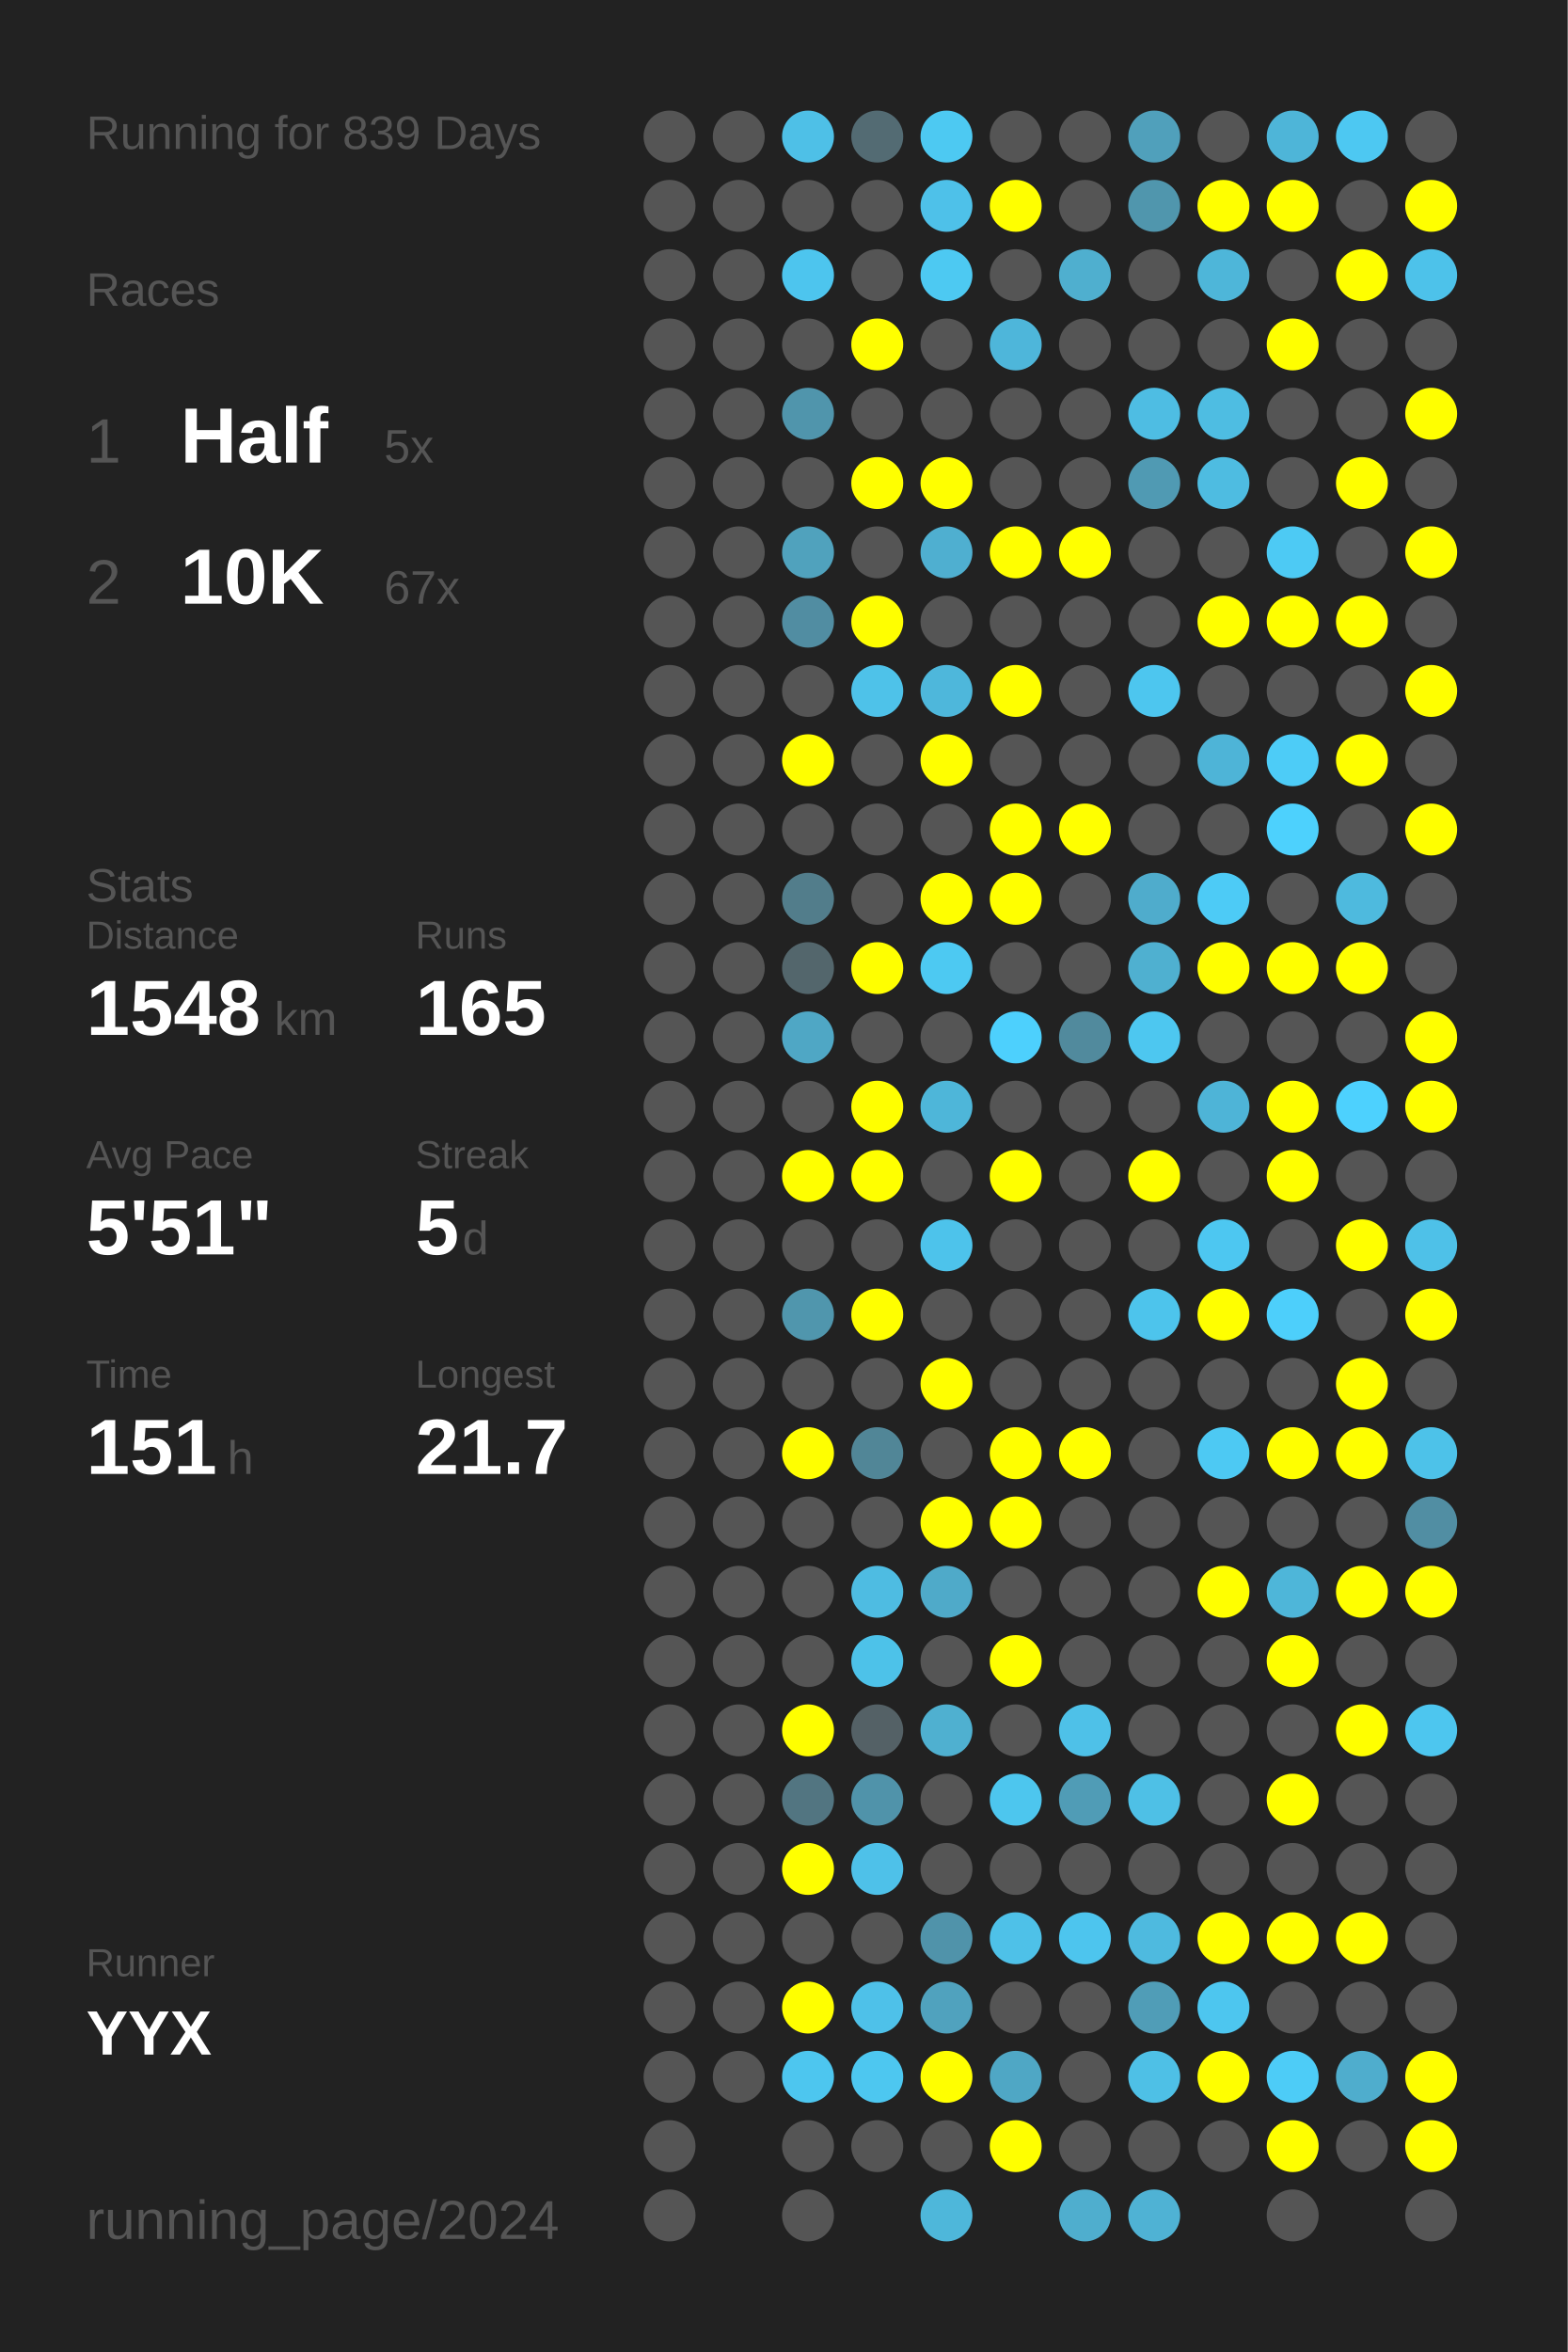
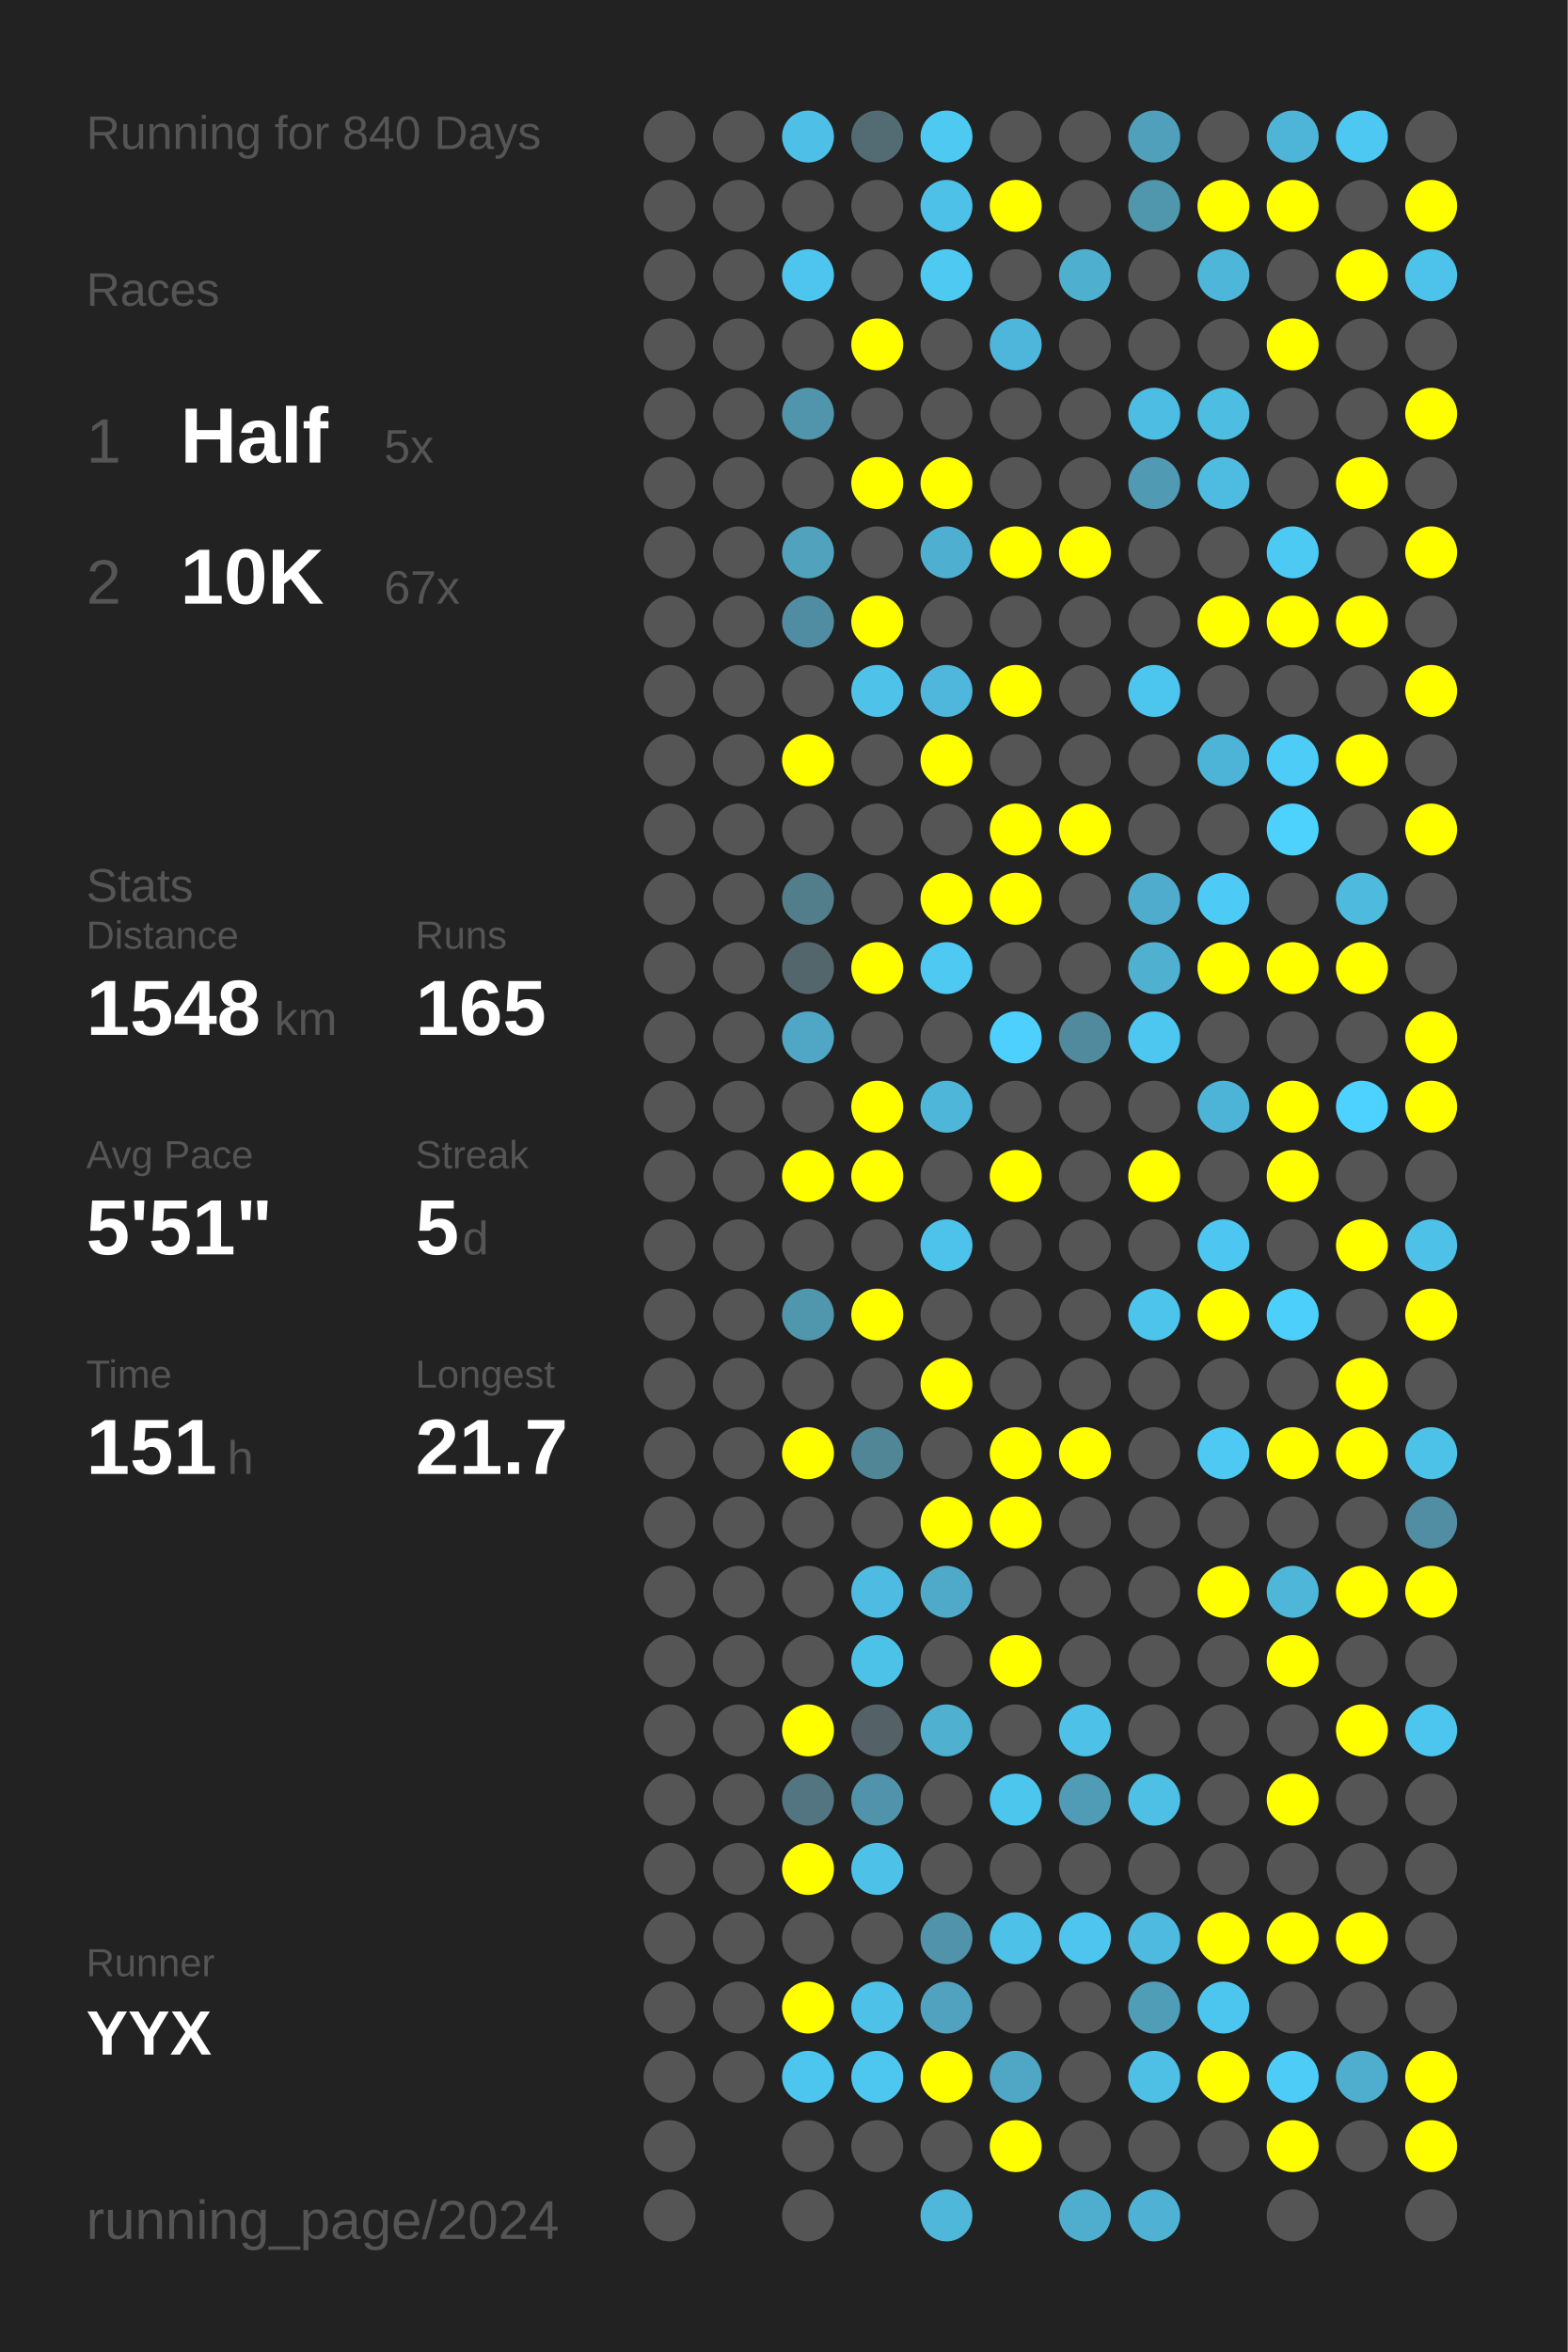
<svg xmlns="http://www.w3.org/2000/svg" baseProfile="full" height="300mm" version="1.1" viewBox="0,0,200,300" width="200mm">
  <defs />
  <rect fill="#222222" height="300" width="200" x="0" y="0" />
-   <text fill="#555555" style="font-size:6px; font-family:Arial;" x="11" y="19">Running for 839 Days</text>
+   <text fill="#555555" style="font-size:6px; font-family:Arial;" x="11" y="19">Running for 840 Days</text>
  <text fill="#555555" style="font-size:6px; font-family:Arial;" x="11" y="39">Races</text>
  <text fill="#555555" style="font-size:8px; font-family:Arial;" x="11" y="59">1</text>
  <text fill="#FFFFFF" style="font-size:10px; font-family:Arial; font-weight:bold;" x="23" y="59">Half</text>
  <text fill="#555555" style="font-size:6px; font-family:Arial;" x="49" y="59">5x</text>
  <text fill="#555555" style="font-size:8px; font-family:Arial;" x="11" y="77">2</text>
  <text fill="#FFFFFF" style="font-size:10px; font-family:Arial; font-weight:bold;" x="23" y="77">10K</text>
  <text fill="#555555" style="font-size:6px; font-family:Arial;" x="49" y="77">67x</text>
  <text fill="#555555" style="font-size:6px; font-family:Arial;" x="11" y="115">Stats</text>
  <text fill="#555555" style="font-size:5px; font-family:Arial;" x="11" y="121">Distance</text>
  <text fill="#FFFFFF" style="font-size:10px; font-family:Arial; font-weight:bold;" x="11" y="132">1548</text>
  <text fill="#555555" style="font-size:6px; font-family:Arial;" x="35" y="132">km</text>
  <text fill="#555555" style="font-size:5px; font-family:Arial;" x="53" y="121">Runs</text>
  <text fill="#FFFFFF" style="font-size:10px; font-family:Arial; font-weight:bold;" x="53" y="132">165</text>
  <text fill="#555555" style="font-size:5px; font-family:Arial;" x="11" y="149">Avg Pace</text>
  <text fill="#FFFFFF" style="font-size:10px; font-family:Arial; font-weight:bold;" x="11" y="160">5'51"</text>
  <text fill="#555555" style="font-size:5px; font-family:Arial;" x="53" y="149">Streak</text>
  <text fill="#FFFFFF" style="font-size:10px; font-family:Arial; font-weight:bold;" x="53" y="160">5</text>
  <text fill="#555555" style="font-size:6px; font-family:Arial;" x="59" y="160">d</text>
  <text fill="#555555" style="font-size:5px; font-family:Arial;" x="11" y="177">Time</text>
  <text fill="#FFFFFF" style="font-size:10px; font-family:Arial; font-weight:bold;" x="11" y="188">151</text>
  <text fill="#555555" style="font-size:6px; font-family:Arial;" x="29" y="188">h</text>
  <text fill="#555555" style="font-size:5px; font-family:Arial;" x="53" y="177">Longest</text>
  <text fill="#FFFFFF" style="font-size:10px; font-family:Arial; font-weight:bold;" x="53" y="188">21.7</text>
  <text fill="#555555" style="font-size:5px; font-family:Arial;" x="11" y="252.065">Runner</text>
  <text fill="#FFFFFF" style="font-size:8px; font-family:Arial; font-weight:bold;" x="11" y="262.065">YYX</text>
  <text fill="#555555" style="font-size:7px; font-family:Arial;" x="11" y="285.581">running_page/2024</text>
  <circle cx="85.417" cy="17.419" fill="#555555" r="3.312" />
  <circle cx="85.417" cy="26.258" fill="#555555" r="3.312" />
  <circle cx="85.417" cy="35.097" fill="#555555" r="3.312" />
  <circle cx="85.417" cy="43.935" fill="#555555" r="3.312" />
  <circle cx="85.417" cy="52.774" fill="#555555" r="3.312" />
  <circle cx="85.417" cy="61.613" fill="#555555" r="3.312" />
  <circle cx="85.417" cy="70.452" fill="#555555" r="3.312" />
  <circle cx="85.417" cy="79.29" fill="#555555" r="3.312" />
  <circle cx="85.417" cy="88.129" fill="#555555" r="3.312" />
  <circle cx="85.417" cy="96.968" fill="#555555" r="3.312" />
  <circle cx="85.417" cy="105.806" fill="#555555" r="3.312" />
  <circle cx="85.417" cy="114.645" fill="#555555" r="3.312" />
  <circle cx="85.417" cy="123.484" fill="#555555" r="3.312" />
  <circle cx="85.417" cy="132.323" fill="#555555" r="3.312" />
  <circle cx="85.417" cy="141.161" fill="#555555" r="3.312" />
  <circle cx="85.417" cy="150" fill="#555555" r="3.312" />
  <circle cx="85.417" cy="158.839" fill="#555555" r="3.312" />
  <circle cx="85.417" cy="167.677" fill="#555555" r="3.312" />
  <circle cx="85.417" cy="176.516" fill="#555555" r="3.312" />
  <circle cx="85.417" cy="185.355" fill="#555555" r="3.312" />
  <circle cx="85.417" cy="194.194" fill="#555555" r="3.312" />
  <circle cx="85.417" cy="203.032" fill="#555555" r="3.312" />
  <circle cx="85.417" cy="211.871" fill="#555555" r="3.312" />
  <circle cx="85.417" cy="220.71" fill="#555555" r="3.312" />
  <circle cx="85.417" cy="229.548" fill="#555555" r="3.312" />
  <circle cx="85.417" cy="238.387" fill="#555555" r="3.312" />
  <circle cx="85.417" cy="247.226" fill="#555555" r="3.312" />
  <circle cx="85.417" cy="256.065" fill="#555555" r="3.312" />
  <circle cx="85.417" cy="264.903" fill="#555555" r="3.312" />
  <circle cx="85.417" cy="273.742" fill="#555555" r="3.312" />
  <circle cx="85.417" cy="282.581" fill="#555555" r="3.312" />
  <circle cx="94.25" cy="17.419" fill="#555555" r="3.312" />
  <circle cx="94.25" cy="26.258" fill="#555555" r="3.312" />
  <circle cx="94.25" cy="35.097" fill="#555555" r="3.312" />
  <circle cx="94.25" cy="43.935" fill="#555555" r="3.312" />
  <circle cx="94.25" cy="52.774" fill="#555555" r="3.312" />
  <circle cx="94.25" cy="61.613" fill="#555555" r="3.312" />
  <circle cx="94.25" cy="70.452" fill="#555555" r="3.312" />
  <circle cx="94.25" cy="79.29" fill="#555555" r="3.312" />
  <circle cx="94.25" cy="88.129" fill="#555555" r="3.312" />
  <circle cx="94.25" cy="96.968" fill="#555555" r="3.312" />
  <circle cx="94.25" cy="105.806" fill="#555555" r="3.312" />
  <circle cx="94.25" cy="114.645" fill="#555555" r="3.312" />
  <circle cx="94.25" cy="123.484" fill="#555555" r="3.312" />
  <circle cx="94.25" cy="132.323" fill="#555555" r="3.312" />
  <circle cx="94.25" cy="141.161" fill="#555555" r="3.312" />
  <circle cx="94.25" cy="150" fill="#555555" r="3.312" />
  <circle cx="94.25" cy="158.839" fill="#555555" r="3.312" />
  <circle cx="94.25" cy="167.677" fill="#555555" r="3.312" />
  <circle cx="94.25" cy="176.516" fill="#555555" r="3.312" />
  <circle cx="94.25" cy="185.355" fill="#555555" r="3.312" />
  <circle cx="94.25" cy="194.194" fill="#555555" r="3.312" />
  <circle cx="94.25" cy="203.032" fill="#555555" r="3.312" />
  <circle cx="94.25" cy="211.871" fill="#555555" r="3.312" />
  <circle cx="94.25" cy="220.71" fill="#555555" r="3.312" />
  <circle cx="94.25" cy="229.548" fill="#555555" r="3.312" />
  <circle cx="94.25" cy="238.387" fill="#555555" r="3.312" />
  <circle cx="94.25" cy="247.226" fill="#555555" r="3.312" />
  <circle cx="94.25" cy="256.065" fill="#555555" r="3.312" />
  <circle cx="94.25" cy="264.903" fill="#555555" r="3.312" />
  <circle cx="103.083" cy="17.419" fill="#4ec0e7" r="3.312" />
  <circle cx="103.083" cy="26.258" fill="#555555" r="3.312" />
  <circle cx="103.083" cy="35.097" fill="#4dc5ee" r="3.312" />
  <circle cx="103.083" cy="43.935" fill="#555555" r="3.312" />
  <circle cx="103.083" cy="52.774" fill="#5095ac" r="3.312" />
  <circle cx="103.083" cy="61.613" fill="#555555" r="3.312" />
  <circle cx="103.083" cy="70.452" fill="#50a2bd" r="3.312" />
  <circle cx="103.083" cy="79.29" fill="#518da2" r="3.312" />
  <circle cx="103.083" cy="88.129" fill="#555555" r="3.312" />
  <circle cx="103.083" cy="96.968" fill="#FFFF00" r="3.312" />
  <circle cx="103.083" cy="105.806" fill="#555555" r="3.312" />
  <circle cx="103.083" cy="114.645" fill="#527d8b" r="3.312" />
  <circle cx="103.083" cy="123.484" fill="#53666c" r="3.312" />
  <circle cx="103.083" cy="132.323" fill="#4fa7c5" r="3.312" />
  <circle cx="103.083" cy="141.161" fill="#555555" r="3.312" />
  <circle cx="103.083" cy="150" fill="#FFFF00" r="3.312" />
  <circle cx="103.083" cy="158.839" fill="#555555" r="3.312" />
  <circle cx="103.083" cy="167.677" fill="#5096ad" r="3.312" />
  <circle cx="103.083" cy="176.516" fill="#555555" r="3.312" />
  <circle cx="103.083" cy="185.355" fill="#FFFF00" r="3.312" />
  <circle cx="103.083" cy="194.194" fill="#555555" r="3.312" />
  <circle cx="103.083" cy="203.032" fill="#555555" r="3.312" />
  <circle cx="103.083" cy="211.871" fill="#555555" r="3.312" />
  <circle cx="103.083" cy="220.71" fill="#FFFF00" r="3.312" />
  <circle cx="103.083" cy="229.548" fill="#527581" r="3.312" />
  <circle cx="103.083" cy="238.387" fill="#FFFF00" r="3.312" />
  <circle cx="103.083" cy="247.226" fill="#555555" r="3.312" />
  <circle cx="103.083" cy="256.065" fill="#FFFF00" r="3.312" />
  <circle cx="103.083" cy="264.903" fill="#4dc6ef" r="3.312" />
  <circle cx="103.083" cy="273.742" fill="#555555" r="3.312" />
  <circle cx="103.083" cy="282.581" fill="#555555" r="3.312" />
  <circle cx="111.917" cy="17.419" fill="#536b73" r="3.312" />
  <circle cx="111.917" cy="26.258" fill="#555555" r="3.312" />
  <circle cx="111.917" cy="35.097" fill="#555555" r="3.312" />
  <circle cx="111.917" cy="43.935" fill="#FFFF00" r="3.312" />
  <circle cx="111.917" cy="52.774" fill="#555555" r="3.312" />
  <circle cx="111.917" cy="61.613" fill="#FFFF00" r="3.312" />
  <circle cx="111.917" cy="70.452" fill="#555555" r="3.312" />
  <circle cx="111.917" cy="79.29" fill="#FFFF00" r="3.312" />
  <circle cx="111.917" cy="88.129" fill="#4ec2e9" r="3.312" />
  <circle cx="111.917" cy="96.968" fill="#555555" r="3.312" />
  <circle cx="111.917" cy="105.806" fill="#555555" r="3.312" />
  <circle cx="111.917" cy="114.645" fill="#555555" r="3.312" />
  <circle cx="111.917" cy="123.484" fill="#FFFF00" r="3.312" />
  <circle cx="111.917" cy="132.323" fill="#555555" r="3.312" />
  <circle cx="111.917" cy="141.161" fill="#FFFF00" r="3.312" />
  <circle cx="111.917" cy="150" fill="#FFFF00" r="3.312" />
  <circle cx="111.917" cy="158.839" fill="#555555" r="3.312" />
  <circle cx="111.917" cy="167.677" fill="#FFFF00" r="3.312" />
  <circle cx="111.917" cy="176.516" fill="#555555" r="3.312" />
  <circle cx="111.917" cy="185.355" fill="#518697" r="3.312" />
  <circle cx="111.917" cy="194.194" fill="#555555" r="3.312" />
  <circle cx="111.917" cy="203.032" fill="#4ebce2" r="3.312" />
  <circle cx="111.917" cy="211.871" fill="#4dc2e9" r="3.312" />
  <circle cx="111.917" cy="220.71" fill="#546166" r="3.312" />
  <circle cx="111.917" cy="229.548" fill="#5093aa" r="3.312" />
  <circle cx="111.917" cy="238.387" fill="#4ec1e9" r="3.312" />
  <circle cx="111.917" cy="247.226" fill="#555555" r="3.312" />
  <circle cx="111.917" cy="256.065" fill="#4ec1e9" r="3.312" />
  <circle cx="111.917" cy="264.903" fill="#4dc7f0" r="3.312" />
  <circle cx="111.917" cy="273.742" fill="#555555" r="3.312" />
  <circle cx="120.75" cy="17.419" fill="#4dc9f2" r="3.312" />
  <circle cx="120.75" cy="26.258" fill="#4ec1e9" r="3.312" />
  <circle cx="120.75" cy="35.097" fill="#4dc9f2" r="3.312" />
  <circle cx="120.75" cy="43.935" fill="#555555" r="3.312" />
  <circle cx="120.75" cy="52.774" fill="#555555" r="3.312" />
  <circle cx="120.75" cy="61.613" fill="#FFFF00" r="3.312" />
  <circle cx="120.75" cy="70.452" fill="#4fafd0" r="3.312" />
  <circle cx="120.75" cy="79.29" fill="#555555" r="3.312" />
  <circle cx="120.75" cy="88.129" fill="#4eb7db" r="3.312" />
  <circle cx="120.75" cy="96.968" fill="#FFFF00" r="3.312" />
  <circle cx="120.75" cy="105.806" fill="#555555" r="3.312" />
  <circle cx="120.75" cy="114.645" fill="#FFFF00" r="3.312" />
  <circle cx="120.75" cy="123.484" fill="#4dc9f2" r="3.312" />
  <circle cx="120.75" cy="132.323" fill="#555555" r="3.312" />
  <circle cx="120.75" cy="141.161" fill="#4eb6d9" r="3.312" />
  <circle cx="120.75" cy="150" fill="#555555" r="3.312" />
  <circle cx="120.75" cy="158.839" fill="#4dc3eb" r="3.312" />
  <circle cx="120.75" cy="167.677" fill="#555555" r="3.312" />
  <circle cx="120.75" cy="176.516" fill="#FFFF00" r="3.312" />
  <circle cx="120.75" cy="185.355" fill="#555555" r="3.312" />
  <circle cx="120.75" cy="194.194" fill="#FFFF00" r="3.312" />
  <circle cx="120.75" cy="203.032" fill="#4faac9" r="3.312" />
  <circle cx="120.75" cy="211.871" fill="#555555" r="3.312" />
  <circle cx="120.75" cy="220.71" fill="#4fb0d0" r="3.312" />
  <circle cx="120.75" cy="229.548" fill="#555555" r="3.312" />
  <circle cx="120.75" cy="238.387" fill="#555555" r="3.312" />
  <circle cx="120.75" cy="247.226" fill="#5093aa" r="3.312" />
  <circle cx="120.75" cy="256.065" fill="#50a2be" r="3.312" />
  <circle cx="120.75" cy="264.903" fill="#FFFF00" r="3.312" />
  <circle cx="120.75" cy="273.742" fill="#555555" r="3.312" />
  <circle cx="120.75" cy="282.581" fill="#4eb7da" r="3.312" />
  <circle cx="129.583" cy="17.419" fill="#555555" r="3.312" />
  <circle cx="129.583" cy="26.258" fill="#FFFF00" r="3.312" />
  <circle cx="129.583" cy="35.097" fill="#555555" r="3.312" />
  <circle cx="129.583" cy="43.935" fill="#4eb6da" r="3.312" />
  <circle cx="129.583" cy="52.774" fill="#555555" r="3.312" />
  <circle cx="129.583" cy="61.613" fill="#555555" r="3.312" />
  <circle cx="129.583" cy="70.452" fill="#FFFF00" r="3.312" />
  <circle cx="129.583" cy="79.29" fill="#555555" r="3.312" />
  <circle cx="129.583" cy="88.129" fill="#FFFF00" r="3.312" />
  <circle cx="129.583" cy="96.968" fill="#555555" r="3.312" />
  <circle cx="129.583" cy="105.806" fill="#FFFF00" r="3.312" />
  <circle cx="129.583" cy="114.645" fill="#FFFF00" r="3.312" />
  <circle cx="129.583" cy="123.484" fill="#555555" r="3.312" />
  <circle cx="129.583" cy="132.323" fill="#4dd0fd" r="3.312" />
  <circle cx="129.583" cy="141.161" fill="#555555" r="3.312" />
  <circle cx="129.583" cy="150" fill="#FFFF00" r="3.312" />
  <circle cx="129.583" cy="158.839" fill="#555555" r="3.312" />
  <circle cx="129.583" cy="167.677" fill="#555555" r="3.312" />
  <circle cx="129.583" cy="176.516" fill="#555555" r="3.312" />
  <circle cx="129.583" cy="185.355" fill="#FFFF00" r="3.312" />
  <circle cx="129.583" cy="194.194" fill="#FFFF00" r="3.312" />
  <circle cx="129.583" cy="203.032" fill="#555555" r="3.312" />
  <circle cx="129.583" cy="211.871" fill="#FFFF00" r="3.312" />
  <circle cx="129.583" cy="220.71" fill="#555555" r="3.312" />
  <circle cx="129.583" cy="229.548" fill="#4dc6ee" r="3.312" />
  <circle cx="129.583" cy="238.387" fill="#555555" r="3.312" />
  <circle cx="129.583" cy="247.226" fill="#4ec1e8" r="3.312" />
  <circle cx="129.583" cy="256.065" fill="#555555" r="3.312" />
  <circle cx="129.583" cy="264.903" fill="#4fa7c5" r="3.312" />
  <circle cx="129.583" cy="273.742" fill="#FFFF00" r="3.312" />
  <circle cx="138.417" cy="17.419" fill="#555555" r="3.312" />
  <circle cx="138.417" cy="26.258" fill="#555555" r="3.312" />
  <circle cx="138.417" cy="35.097" fill="#4fafcf" r="3.312" />
  <circle cx="138.417" cy="43.935" fill="#555555" r="3.312" />
  <circle cx="138.417" cy="52.774" fill="#555555" r="3.312" />
  <circle cx="138.417" cy="61.613" fill="#555555" r="3.312" />
  <circle cx="138.417" cy="70.452" fill="#FFFF00" r="3.312" />
  <circle cx="138.417" cy="79.29" fill="#555555" r="3.312" />
  <circle cx="138.417" cy="88.129" fill="#555555" r="3.312" />
  <circle cx="138.417" cy="96.968" fill="#555555" r="3.312" />
  <circle cx="138.417" cy="105.806" fill="#FFFF00" r="3.312" />
  <circle cx="138.417" cy="114.645" fill="#555555" r="3.312" />
  <circle cx="138.417" cy="123.484" fill="#555555" r="3.312" />
  <circle cx="138.417" cy="132.323" fill="#518a9d" r="3.312" />
  <circle cx="138.417" cy="141.161" fill="#555555" r="3.312" />
  <circle cx="138.417" cy="150" fill="#555555" r="3.312" />
  <circle cx="138.417" cy="158.839" fill="#555555" r="3.312" />
  <circle cx="138.417" cy="167.677" fill="#555555" r="3.312" />
  <circle cx="138.417" cy="176.516" fill="#555555" r="3.312" />
  <circle cx="138.417" cy="185.355" fill="#FFFF00" r="3.312" />
  <circle cx="138.417" cy="194.194" fill="#555555" r="3.312" />
  <circle cx="138.417" cy="203.032" fill="#555555" r="3.312" />
  <circle cx="138.417" cy="211.871" fill="#555555" r="3.312" />
  <circle cx="138.417" cy="220.71" fill="#4ec1e8" r="3.312" />
  <circle cx="138.417" cy="229.548" fill="#509cb6" r="3.312" />
  <circle cx="138.417" cy="238.387" fill="#555555" r="3.312" />
  <circle cx="138.417" cy="247.226" fill="#4dc5ee" r="3.312" />
  <circle cx="138.417" cy="256.065" fill="#555555" r="3.312" />
  <circle cx="138.417" cy="264.903" fill="#555555" r="3.312" />
  <circle cx="138.417" cy="273.742" fill="#555555" r="3.312" />
  <circle cx="138.417" cy="282.581" fill="#4faece" r="3.312" />
  <circle cx="147.25" cy="17.419" fill="#50a0bb" r="3.312" />
  <circle cx="147.25" cy="26.258" fill="#5096ad" r="3.312" />
  <circle cx="147.25" cy="35.097" fill="#555555" r="3.312" />
  <circle cx="147.25" cy="43.935" fill="#555555" r="3.312" />
  <circle cx="147.25" cy="52.774" fill="#4ebde3" r="3.312" />
  <circle cx="147.25" cy="61.613" fill="#509ab3" r="3.312" />
  <circle cx="147.25" cy="70.452" fill="#555555" r="3.312" />
  <circle cx="147.25" cy="79.29" fill="#555555" r="3.312" />
  <circle cx="147.25" cy="88.129" fill="#4dc6ef" r="3.312" />
  <circle cx="147.25" cy="96.968" fill="#555555" r="3.312" />
  <circle cx="147.25" cy="105.806" fill="#555555" r="3.312" />
  <circle cx="147.25" cy="114.645" fill="#4faccc" r="3.312" />
  <circle cx="147.25" cy="123.484" fill="#4fb0d0" r="3.312" />
  <circle cx="147.25" cy="132.323" fill="#4dc7f0" r="3.312" />
  <circle cx="147.25" cy="141.161" fill="#555555" r="3.312" />
  <circle cx="147.25" cy="150" fill="#FFFF00" r="3.312" />
  <circle cx="147.25" cy="158.839" fill="#555555" r="3.312" />
  <circle cx="147.25" cy="167.677" fill="#4dc4ec" r="3.312" />
  <circle cx="147.25" cy="176.516" fill="#555555" r="3.312" />
  <circle cx="147.25" cy="185.355" fill="#555555" r="3.312" />
  <circle cx="147.25" cy="194.194" fill="#555555" r="3.312" />
  <circle cx="147.25" cy="203.032" fill="#555555" r="3.312" />
  <circle cx="147.25" cy="211.871" fill="#555555" r="3.312" />
  <circle cx="147.25" cy="220.71" fill="#555555" r="3.312" />
  <circle cx="147.25" cy="229.548" fill="#4ec0e6" r="3.312" />
  <circle cx="147.25" cy="238.387" fill="#555555" r="3.312" />
  <circle cx="147.25" cy="247.226" fill="#4ebadf" r="3.312" />
  <circle cx="147.25" cy="256.065" fill="#509db7" r="3.312" />
  <circle cx="147.25" cy="264.903" fill="#4ec0e6" r="3.312" />
  <circle cx="147.25" cy="273.742" fill="#555555" r="3.312" />
  <circle cx="147.25" cy="282.581" fill="#4fb2d4" r="3.312" />
  <circle cx="156.083" cy="17.419" fill="#555555" r="3.312" />
  <circle cx="156.083" cy="26.258" fill="#FFFF00" r="3.312" />
  <circle cx="156.083" cy="35.097" fill="#4eb6d9" r="3.312" />
  <circle cx="156.083" cy="43.935" fill="#555555" r="3.312" />
  <circle cx="156.083" cy="52.774" fill="#4ebde2" r="3.312" />
  <circle cx="156.083" cy="61.613" fill="#4ebce1" r="3.312" />
  <circle cx="156.083" cy="70.452" fill="#555555" r="3.312" />
  <circle cx="156.083" cy="79.29" fill="#FFFF00" r="3.312" />
  <circle cx="156.083" cy="88.129" fill="#555555" r="3.312" />
  <circle cx="156.083" cy="96.968" fill="#4eb4d7" r="3.312" />
  <circle cx="156.083" cy="105.806" fill="#555555" r="3.312" />
  <circle cx="156.083" cy="114.645" fill="#4dcbf6" r="3.312" />
  <circle cx="156.083" cy="123.484" fill="#FFFF00" r="3.312" />
  <circle cx="156.083" cy="132.323" fill="#555555" r="3.312" />
  <circle cx="156.083" cy="141.161" fill="#4eb4d7" r="3.312" />
  <circle cx="156.083" cy="150" fill="#555555" r="3.312" />
  <circle cx="156.083" cy="158.839" fill="#4dc7f1" r="3.312" />
  <circle cx="156.083" cy="167.677" fill="#FFFF00" r="3.312" />
  <circle cx="156.083" cy="176.516" fill="#555555" r="3.312" />
  <circle cx="156.083" cy="185.355" fill="#4dc9f3" r="3.312" />
  <circle cx="156.083" cy="194.194" fill="#555555" r="3.312" />
  <circle cx="156.083" cy="203.032" fill="#FFFF00" r="3.312" />
  <circle cx="156.083" cy="211.871" fill="#555555" r="3.312" />
  <circle cx="156.083" cy="220.71" fill="#555555" r="3.312" />
  <circle cx="156.083" cy="229.548" fill="#555555" r="3.312" />
  <circle cx="156.083" cy="238.387" fill="#555555" r="3.312" />
  <circle cx="156.083" cy="247.226" fill="#FFFF00" r="3.312" />
  <circle cx="156.083" cy="256.065" fill="#4dc6ef" r="3.312" />
  <circle cx="156.083" cy="264.903" fill="#FFFF00" r="3.312" />
  <circle cx="156.083" cy="273.742" fill="#555555" r="3.312" />
  <circle cx="164.917" cy="17.419" fill="#4eb5d8" r="3.312" />
  <circle cx="164.917" cy="26.258" fill="#FFFF00" r="3.312" />
  <circle cx="164.917" cy="35.097" fill="#555555" r="3.312" />
  <circle cx="164.917" cy="43.935" fill="#FFFF00" r="3.312" />
  <circle cx="164.917" cy="52.774" fill="#555555" r="3.312" />
  <circle cx="164.917" cy="61.613" fill="#555555" r="3.312" />
  <circle cx="164.917" cy="70.452" fill="#4dcaf4" r="3.312" />
  <circle cx="164.917" cy="79.29" fill="#FFFF00" r="3.312" />
  <circle cx="164.917" cy="88.129" fill="#555555" r="3.312" />
  <circle cx="164.917" cy="96.968" fill="#4dccf7" r="3.312" />
  <circle cx="164.917" cy="105.806" fill="#4dd1fd" r="3.312" />
  <circle cx="164.917" cy="114.645" fill="#555555" r="3.312" />
  <circle cx="164.917" cy="123.484" fill="#FFFF00" r="3.312" />
  <circle cx="164.917" cy="132.323" fill="#555555" r="3.312" />
  <circle cx="164.917" cy="141.161" fill="#FFFF00" r="3.312" />
  <circle cx="164.917" cy="150" fill="#FFFF00" r="3.312" />
  <circle cx="164.917" cy="158.839" fill="#555555" r="3.312" />
  <circle cx="164.917" cy="167.677" fill="#4dcffb" r="3.312" />
  <circle cx="164.917" cy="176.516" fill="#555555" r="3.312" />
  <circle cx="164.917" cy="185.355" fill="#FFFF00" r="3.312" />
  <circle cx="164.917" cy="194.194" fill="#555555" r="3.312" />
  <circle cx="164.917" cy="203.032" fill="#4eb6d9" r="3.312" />
  <circle cx="164.917" cy="211.871" fill="#FFFF00" r="3.312" />
  <circle cx="164.917" cy="220.71" fill="#555555" r="3.312" />
  <circle cx="164.917" cy="229.548" fill="#FFFF00" r="3.312" />
  <circle cx="164.917" cy="238.387" fill="#555555" r="3.312" />
  <circle cx="164.917" cy="247.226" fill="#FFFF00" r="3.312" />
  <circle cx="164.917" cy="256.065" fill="#555555" r="3.312" />
  <circle cx="164.917" cy="264.903" fill="#4dccf7" r="3.312" />
  <circle cx="164.917" cy="273.742" fill="#FFFF00" r="3.312" />
  <circle cx="164.917" cy="282.581" fill="#555555" r="3.312" />
  <circle cx="173.75" cy="17.419" fill="#4dc8f2" r="3.312" />
  <circle cx="173.75" cy="26.258" fill="#555555" r="3.312" />
  <circle cx="173.75" cy="35.097" fill="#FFFF00" r="3.312" />
  <circle cx="173.75" cy="43.935" fill="#555555" r="3.312" />
  <circle cx="173.75" cy="52.774" fill="#555555" r="3.312" />
  <circle cx="173.75" cy="61.613" fill="#FFFF00" r="3.312" />
  <circle cx="173.75" cy="70.452" fill="#555555" r="3.312" />
  <circle cx="173.75" cy="79.29" fill="#FFFF00" r="3.312" />
  <circle cx="173.75" cy="88.129" fill="#555555" r="3.312" />
  <circle cx="173.75" cy="96.968" fill="#FFFF00" r="3.312" />
  <circle cx="173.75" cy="105.806" fill="#555555" r="3.312" />
  <circle cx="173.75" cy="114.645" fill="#4ebade" r="3.312" />
  <circle cx="173.75" cy="123.484" fill="#FFFF00" r="3.312" />
  <circle cx="173.75" cy="132.323" fill="#555555" r="3.312" />
  <circle cx="173.75" cy="141.161" fill="#4dd1fe" r="3.312" />
  <circle cx="173.75" cy="150" fill="#555555" r="3.312" />
  <circle cx="173.75" cy="158.839" fill="#FFFF00" r="3.312" />
  <circle cx="173.75" cy="167.677" fill="#555555" r="3.312" />
  <circle cx="173.75" cy="176.516" fill="#FFFF00" r="3.312" />
  <circle cx="173.75" cy="185.355" fill="#FFFF00" r="3.312" />
  <circle cx="173.75" cy="194.194" fill="#555555" r="3.312" />
  <circle cx="173.75" cy="203.032" fill="#FFFF00" r="3.312" />
  <circle cx="173.75" cy="211.871" fill="#555555" r="3.312" />
  <circle cx="173.75" cy="220.71" fill="#FFFF00" r="3.312" />
  <circle cx="173.75" cy="229.548" fill="#555555" r="3.312" />
  <circle cx="173.75" cy="238.387" fill="#555555" r="3.312" />
  <circle cx="173.75" cy="247.226" fill="#FFFF00" r="3.312" />
  <circle cx="173.75" cy="256.065" fill="#555555" r="3.312" />
  <circle cx="173.75" cy="264.903" fill="#4fadcd" r="3.312" />
  <circle cx="173.75" cy="273.742" fill="#555555" r="3.312" />
  <circle cx="182.583" cy="17.419" fill="#555555" r="3.312" />
  <circle cx="182.583" cy="26.258" fill="#FFFF00" r="3.312" />
  <circle cx="182.583" cy="35.097" fill="#4dc2ea" r="3.312" />
  <circle cx="182.583" cy="43.935" fill="#555555" r="3.312" />
  <circle cx="182.583" cy="52.774" fill="#FFFF00" r="3.312" />
  <circle cx="182.583" cy="61.613" fill="#555555" r="3.312" />
  <circle cx="182.583" cy="70.452" fill="#FFFF00" r="3.312" />
  <circle cx="182.583" cy="79.29" fill="#555555" r="3.312" />
  <circle cx="182.583" cy="88.129" fill="#FFFF00" r="3.312" />
  <circle cx="182.583" cy="96.968" fill="#555555" r="3.312" />
  <circle cx="182.583" cy="105.806" fill="#FFFF00" r="3.312" />
  <circle cx="182.583" cy="114.645" fill="#555555" r="3.312" />
  <circle cx="182.583" cy="123.484" fill="#555555" r="3.312" />
  <circle cx="182.583" cy="132.323" fill="#FFFF00" r="3.312" />
  <circle cx="182.583" cy="141.161" fill="#FFFF00" r="3.312" />
  <circle cx="182.583" cy="150" fill="#555555" r="3.312" />
  <circle cx="182.583" cy="158.839" fill="#4ec1e8" r="3.312" />
  <circle cx="182.583" cy="167.677" fill="#FFFF00" r="3.312" />
  <circle cx="182.583" cy="176.516" fill="#555555" r="3.312" />
  <circle cx="182.583" cy="185.355" fill="#4dc2e9" r="3.312" />
  <circle cx="182.583" cy="194.194" fill="#518ea3" r="3.312" />
  <circle cx="182.583" cy="203.032" fill="#FFFF00" r="3.312" />
  <circle cx="182.583" cy="211.871" fill="#555555" r="3.312" />
  <circle cx="182.583" cy="220.71" fill="#4dc6ef" r="3.312" />
  <circle cx="182.583" cy="229.548" fill="#555555" r="3.312" />
  <circle cx="182.583" cy="238.387" fill="#555555" r="3.312" />
  <circle cx="182.583" cy="247.226" fill="#555555" r="3.312" />
  <circle cx="182.583" cy="256.065" fill="#555555" r="3.312" />
  <circle cx="182.583" cy="264.903" fill="#FFFF00" r="3.312" />
  <circle cx="182.583" cy="273.742" fill="#FFFF00" r="3.312" />
  <circle cx="182.583" cy="282.581" fill="#555555" r="3.312" />
</svg>
